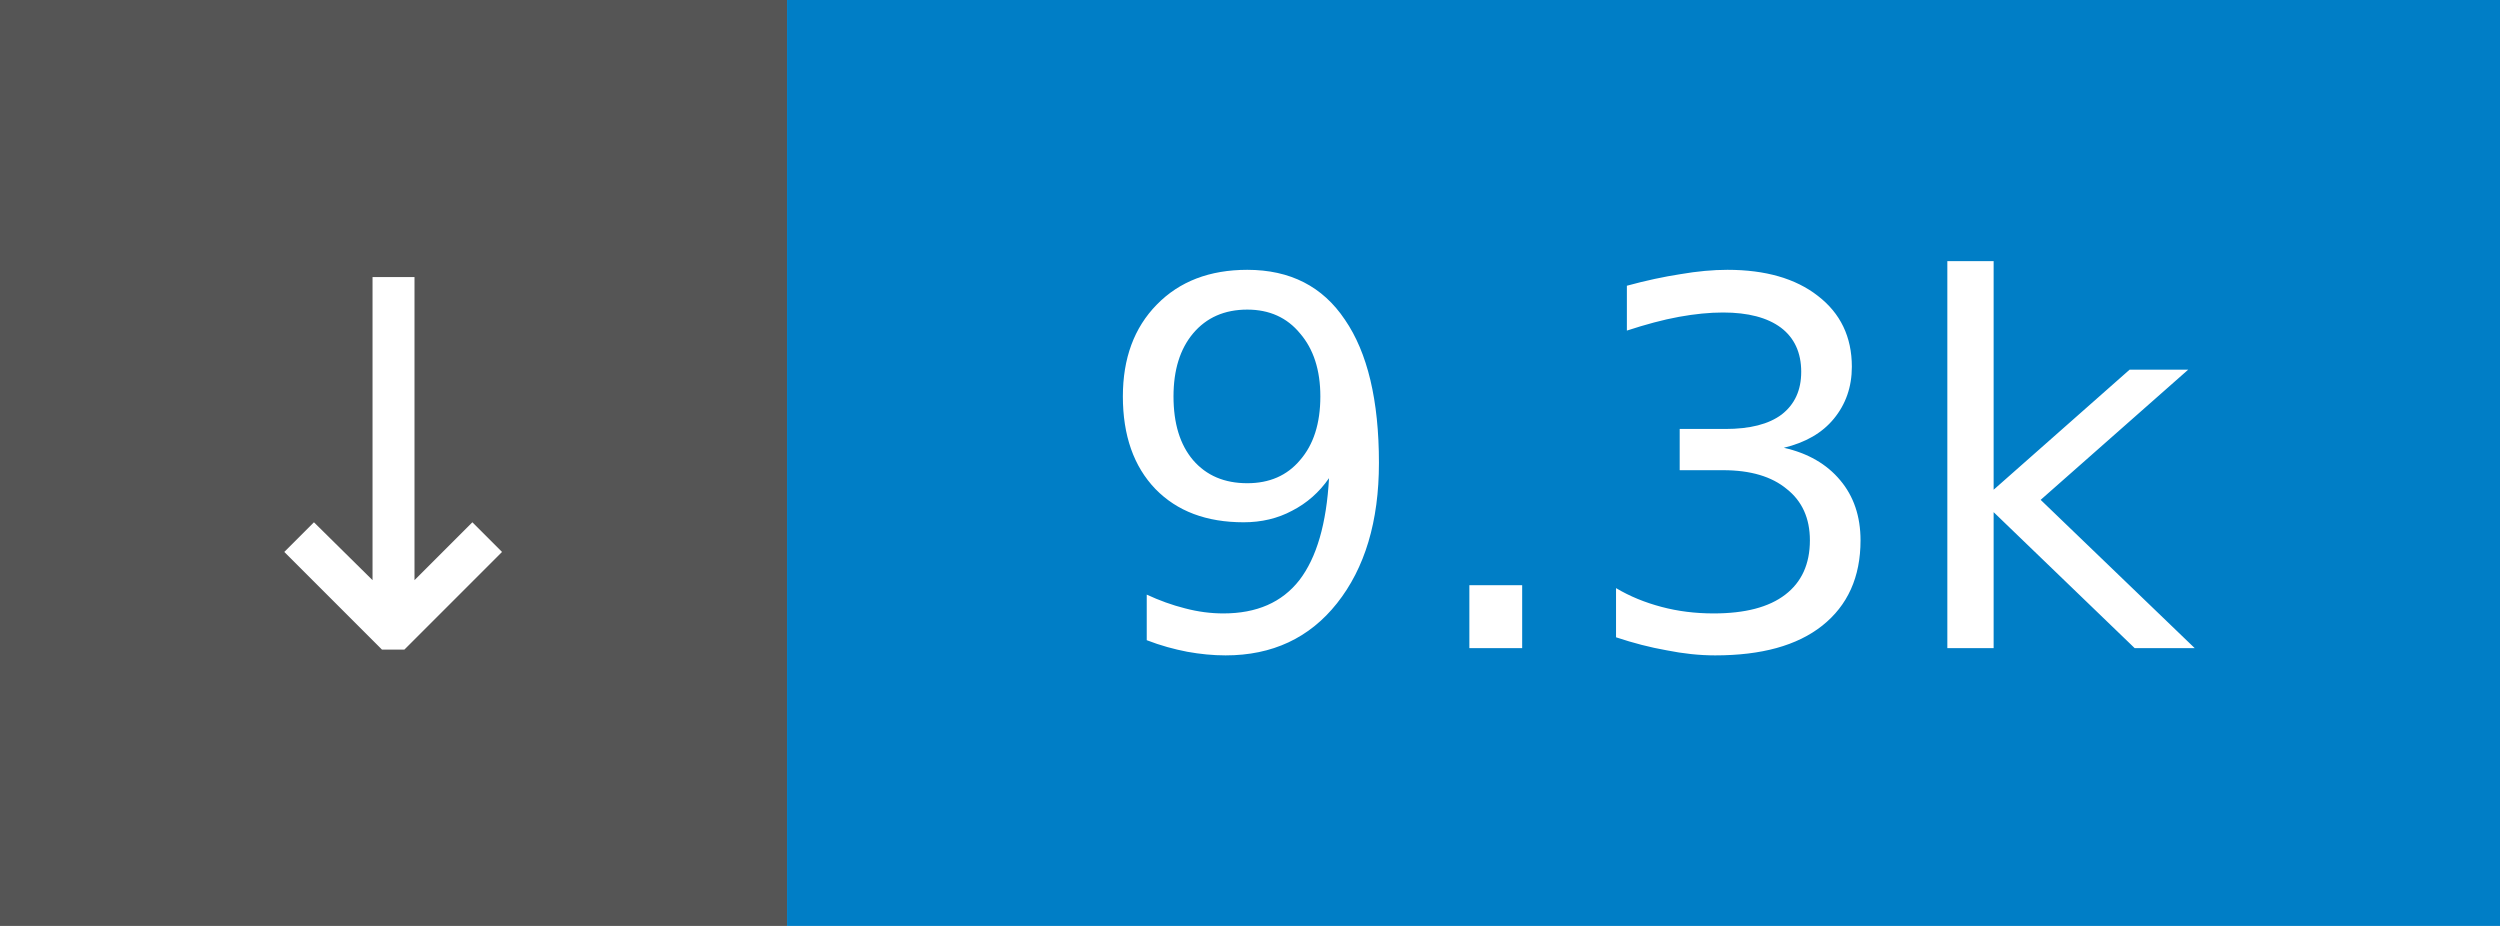
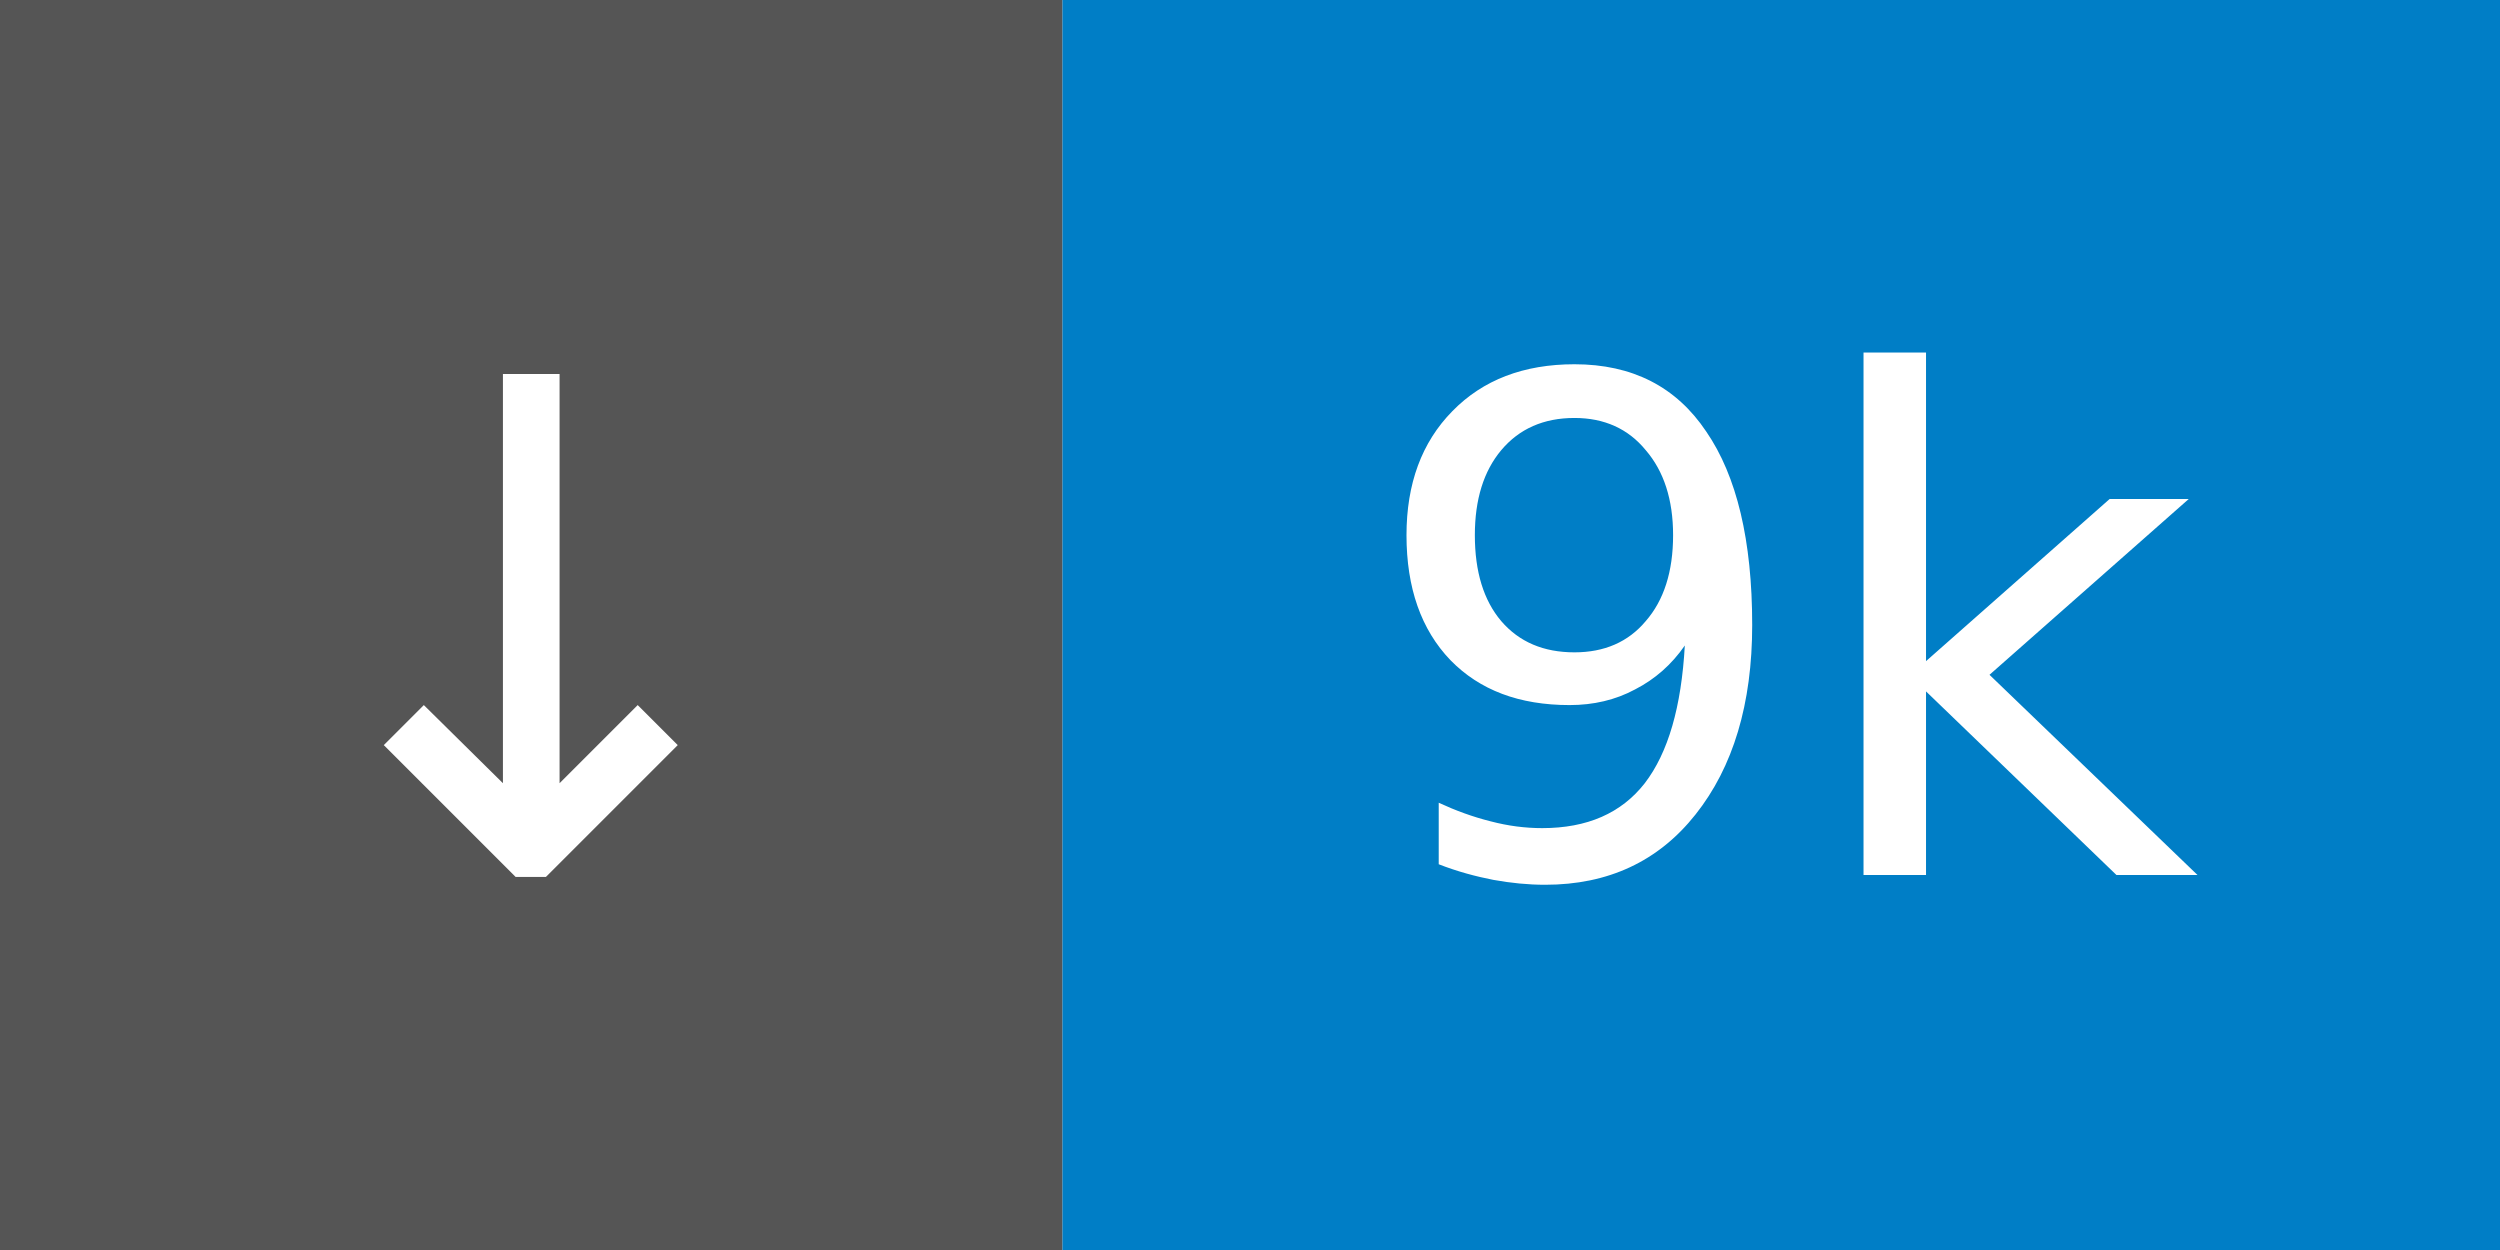
- <svg xmlns="http://www.w3.org/2000/svg" width="54" height="20" role="img" aria-label="↓ 9.3k">
+ <svg xmlns="http://www.w3.org/2000/svg" width="40" height="20" role="img" aria-label="↓ 9k">
  <rect width="17" height="20" fill="#555" />
-   <rect x="17" width="37" height="20" fill="#007ec6" />
+   <rect x="17" width="23" height="20" fill="#007ec6" />
  <g fill="#fff" font-family="Verdana,Geneva,DejaVu Sans,sans-serif" font-size="11" text-anchor="middle">
    <text x="8.5" y="14">↓</text>
-     <text x="35.5" y="14">9.3k</text>
+     <text x="28.5" y="14">9k</text>
  </g>
</svg>
